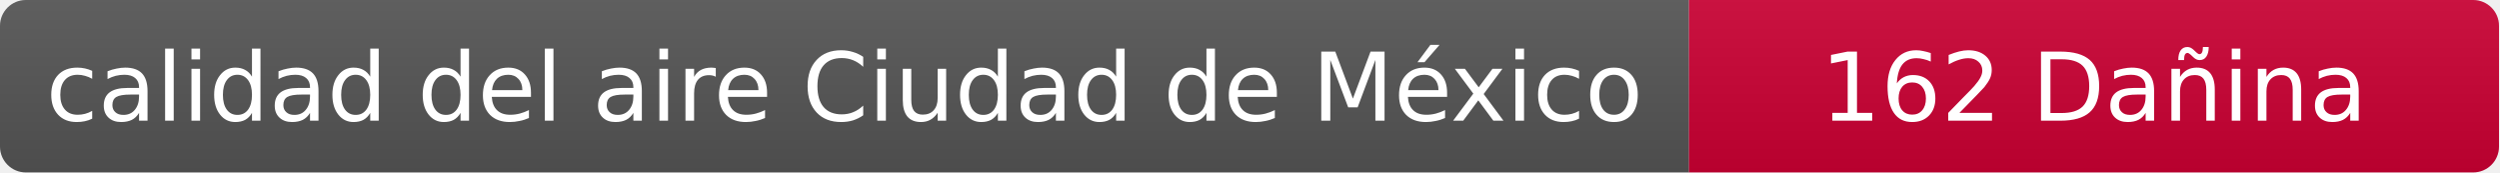
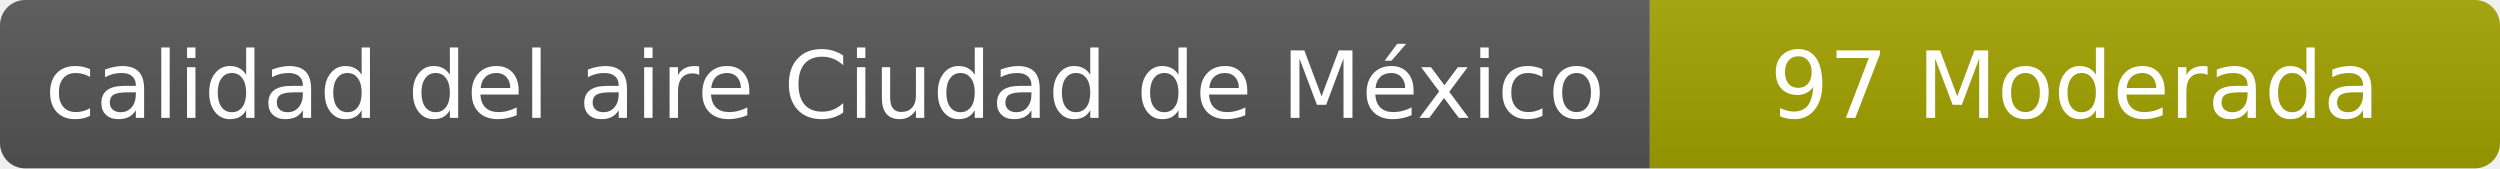
- <svg xmlns="http://www.w3.org/2000/svg" width="290" height="20" role="img" aria-label="calidad del aire: 162 Dañina">
+ <svg xmlns="http://www.w3.org/2000/svg" width="297" height="20" role="img" aria-label="calidad del aire: 97 Moderada">
  <linearGradient id="s" x2="0" y2="100%">
    <stop offset="0" stop-color="#bbb" stop-opacity=".1" />
    <stop offset="1" stop-opacity=".1" />
  </linearGradient>
  <clipPath id="r">
-     <rect width="290" height="20" rx="3" fill="#fff" />
+     <rect width="297" height="20" rx="3" fill="#fff" />
  </clipPath>
  <g clip-path="url(#r)">
    <rect width="196" height="20" fill="#555" />
-     <rect x="196" width="94" height="20" fill="#cc0033" />
-     <rect width="290" height="20" fill="url(#s)" />
+     <rect x="196" width="101" height="20" fill="#a3a300" />
+     <rect width="297" height="20" fill="url(#s)" />
  </g>
  <g fill="#fff" text-anchor="middle" font-family="Verdana,Geneva,DejaVu Sans,sans-serif" font-size="11">
    <text x="98" y="14">calidad del aire Ciudad de México</text>
-     <text x="243" y="14">162 Dañina</text>
+     <text x="246.5" y="14">97 Moderada</text>
  </g>
</svg>
